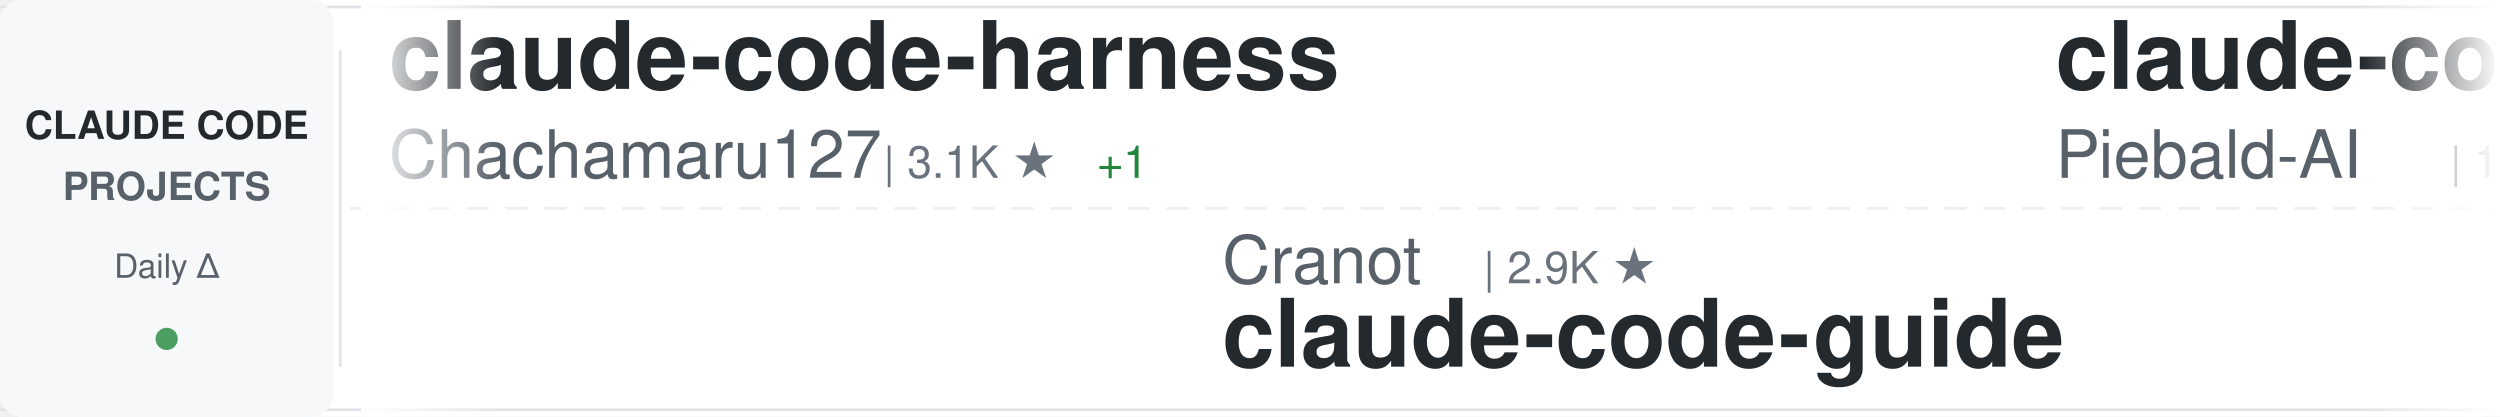
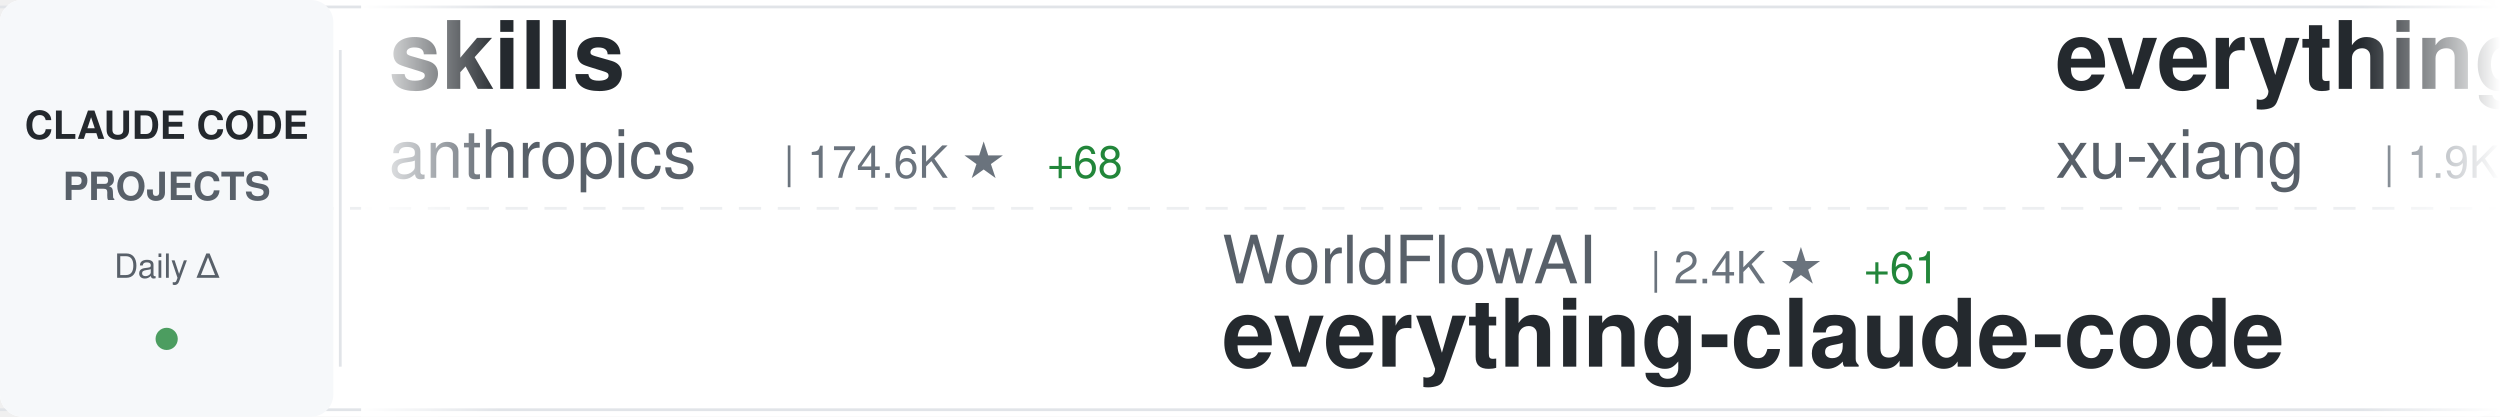
<svg xmlns="http://www.w3.org/2000/svg" width="900" height="150">
  <defs>
    <linearGradient id="awesomeLeftFade" x1="0%" y1="0%" x2="100%" y2="0%">
      <stop offset="0%" style="stop-color:#ffffff;stop-opacity:1" />
      <stop offset="100%" style="stop-color:#ffffff;stop-opacity:0" />
    </linearGradient>
    <linearGradient id="awesomeRightFade" x1="0%" y1="0%" x2="100%" y2="0%">
      <stop offset="0%" style="stop-color:#ffffff;stop-opacity:0" />
      <stop offset="100%" style="stop-color:#ffffff;stop-opacity:1" />
    </linearGradient>
  </defs>
  <rect width="900" height="150" fill="#ffffff" rx="8" />
  <rect x="0" y="2" width="900" height="1" fill="#e1e4e8" />
  <rect x="0" y="147" width="900" height="1" fill="#e1e4e8" />
  <line x1="0" y1="75" x2="900" y2="75" stroke="#e1e4e8" stroke-width="1" stroke-dasharray="8 6" opacity="0.6" />
  <rect x="0" y="0" width="120" height="150" fill="#f6f8fa" rx="8" />
  <text x="60" y="50" font-family="-apple-system, BlinkMacSystemFont, 'Segoe UI', Helvetica, Arial, sans-serif" font-size="14" font-weight="600" fill="#24292e" text-anchor="middle">CLAUDE CODE</text>
  <text x="60" y="72" font-family="-apple-system, BlinkMacSystemFont, 'Segoe UI', Helvetica, Arial, sans-serif" font-size="14" font-weight="600" fill="#586069" text-anchor="middle">PROJECTS</text>
  <text x="60" y="100" font-family="-apple-system, BlinkMacSystemFont, 'Segoe UI', Helvetica, Arial, sans-serif" font-size="12" font-weight="500" fill="#586069" text-anchor="middle">Daily Δ</text>
  <circle cx="60" cy="122" r="4" fill="#22863a" opacity="0.8" />
  <rect x="122" y="18" width="1" height="114" fill="#e1e4e8" />
  <clipPath id="awesomeTickerClip">
    <rect x="130" y="0" width="770" height="150" />
  </clipPath>
  <g clip-path="url(#awesomeTickerClip)">
    <g id="awesomeTickerItems">
      <animateTransform attributeName="transform" attributeType="XML" type="translate" from="0 0" to="-3000 0" dur="54s" repeatCount="indefinite" />
      <g transform="translate(0, 0)">
-         <text x="140" y="32" font-family="-apple-system, BlinkMacSystemFont, 'Segoe UI', Helvetica, Arial, sans-serif" font-size="34" font-weight="600" fill="#24292e">claude-code-harness</text>
-         <text x="140" y="64" font-family="-apple-system, BlinkMacSystemFont, 'Segoe UI', Helvetica, Arial, sans-serif" font-size="24" font-weight="400" fill="#586069">Chachamaru127</text>
-         <text x="318" y="64" font-family="-apple-system, BlinkMacSystemFont, 'Segoe UI', Helvetica, Arial, sans-serif" font-size="16" font-weight="500" fill="#6a737d">| 3.1K ★</text>
-         <text x="395" y="64" font-family="-apple-system, BlinkMacSystemFont, 'Segoe UI', Helvetica, Arial, sans-serif" font-size="16" font-weight="500" fill="#22863a"> +1</text>
+         <text x="140" y="32" font-family="-apple-system, BlinkMacSystemFont, 'Segoe UI', Helvetica, Arial, sans-serif" font-size="34" font-weight="600" fill="#24292e">skills</text>
+         <text x="140" y="64" font-family="-apple-system, BlinkMacSystemFont, 'Segoe UI', Helvetica, Arial, sans-serif" font-size="24" font-weight="400" fill="#586069">anthropics</text>
+         <text x="282" y="64" font-family="-apple-system, BlinkMacSystemFont, 'Segoe UI', Helvetica, Arial, sans-serif" font-size="16" font-weight="500" fill="#6a737d">| 174.6K ★</text>
+         <text x="377" y="64" font-family="-apple-system, BlinkMacSystemFont, 'Segoe UI', Helvetica, Arial, sans-serif" font-size="16" font-weight="500" fill="#22863a"> +68</text>
      </g>
      <g transform="translate(300, 0)">
-         <text x="140" y="102" font-family="-apple-system, BlinkMacSystemFont, 'Segoe UI', Helvetica, Arial, sans-serif" font-size="24" font-weight="400" fill="#586069">Cranot</text>
-         <text x="234" y="102" font-family="-apple-system, BlinkMacSystemFont, 'Segoe UI', Helvetica, Arial, sans-serif" font-size="16" font-weight="500" fill="#6a737d">| 2.9K ★</text>
-         <text x="140" y="132" font-family="-apple-system, BlinkMacSystemFont, 'Segoe UI', Helvetica, Arial, sans-serif" font-size="34" font-weight="600" fill="#24292e">claude-code-guide</text>
+         <text x="140" y="102" font-family="-apple-system, BlinkMacSystemFont, 'Segoe UI', Helvetica, Arial, sans-serif" font-size="24" font-weight="400" fill="#586069">WorldFlowAI</text>
+         <text x="294" y="102" font-family="-apple-system, BlinkMacSystemFont, 'Segoe UI', Helvetica, Arial, sans-serif" font-size="16" font-weight="500" fill="#6a737d">| 2.4K ★</text>
+         <text x="371" y="102" font-family="-apple-system, BlinkMacSystemFont, 'Segoe UI', Helvetica, Arial, sans-serif" font-size="16" font-weight="500" fill="#22863a"> +61</text>
+         <text x="140" y="132" font-family="-apple-system, BlinkMacSystemFont, 'Segoe UI', Helvetica, Arial, sans-serif" font-size="34" font-weight="600" fill="#24292e">everything-claude-code</text>
      </g>
      <g transform="translate(600, 0)">
-         <text x="140" y="32" font-family="-apple-system, BlinkMacSystemFont, 'Segoe UI', Helvetica, Arial, sans-serif" font-size="34" font-weight="600" fill="#24292e">claude-code-system-promp...</text>
-         <text x="140" y="64" font-family="-apple-system, BlinkMacSystemFont, 'Segoe UI', Helvetica, Arial, sans-serif" font-size="24" font-weight="400" fill="#586069">Piebald-AI</text>
-         <text x="282" y="64" font-family="-apple-system, BlinkMacSystemFont, 'Segoe UI', Helvetica, Arial, sans-serif" font-size="16" font-weight="500" fill="#6a737d">| 12.6K ★</text>
-         <text x="368" y="64" font-family="-apple-system, BlinkMacSystemFont, 'Segoe UI', Helvetica, Arial, sans-serif" font-size="16" font-weight="500" fill="#22863a"> +1</text>
+         <text x="140" y="32" font-family="-apple-system, BlinkMacSystemFont, 'Segoe UI', Helvetica, Arial, sans-serif" font-size="34" font-weight="600" fill="#24292e">everything-claude-code-z...</text>
+         <text x="140" y="64" font-family="-apple-system, BlinkMacSystemFont, 'Segoe UI', Helvetica, Arial, sans-serif" font-size="24" font-weight="400" fill="#586069">xu-xiang</text>
+         <text x="258" y="64" font-family="-apple-system, BlinkMacSystemFont, 'Segoe UI', Helvetica, Arial, sans-serif" font-size="16" font-weight="500" fill="#6a737d">| 1.9K ★</text>
      </g>
      <g transform="translate(900, 0)">
-         <text x="140" y="102" font-family="-apple-system, BlinkMacSystemFont, 'Segoe UI', Helvetica, Arial, sans-serif" font-size="24" font-weight="400" fill="#586069">alejandrobalderas</text>
-         <text x="366" y="102" font-family="-apple-system, BlinkMacSystemFont, 'Segoe UI', Helvetica, Arial, sans-serif" font-size="16" font-weight="500" fill="#6a737d">| 2.8K ★</text>
-         <text x="140" y="132" font-family="-apple-system, BlinkMacSystemFont, 'Segoe UI', Helvetica, Arial, sans-serif" font-size="34" font-weight="600" fill="#24292e">claude-code-from-source</text>
+         <text x="140" y="102" font-family="-apple-system, BlinkMacSystemFont, 'Segoe UI', Helvetica, Arial, sans-serif" font-size="24" font-weight="400" fill="#586069">OrcaWhisper</text>
+         <text x="294" y="102" font-family="-apple-system, BlinkMacSystemFont, 'Segoe UI', Helvetica, Arial, sans-serif" font-size="16" font-weight="500" fill="#6a737d">| 94 ★</text>
+         <text x="140" y="132" font-family="-apple-system, BlinkMacSystemFont, 'Segoe UI', Helvetica, Arial, sans-serif" font-size="34" font-weight="600" fill="#24292e">Claude-Code</text>
      </g>
      <g transform="translate(1200, 0)">
-         <text x="140" y="32" font-family="-apple-system, BlinkMacSystemFont, 'Segoe UI', Helvetica, Arial, sans-serif" font-size="34" font-weight="600" fill="#24292e">learn-claude-code</text>
-         <text x="140" y="64" font-family="-apple-system, BlinkMacSystemFont, 'Segoe UI', Helvetica, Arial, sans-serif" font-size="24" font-weight="400" fill="#586069">shareAI-lab</text>
-         <text x="294" y="64" font-family="-apple-system, BlinkMacSystemFont, 'Segoe UI', Helvetica, Arial, sans-serif" font-size="16" font-weight="500" fill="#6a737d">| 76.1K ★</text>
-         <text x="380" y="64" font-family="-apple-system, BlinkMacSystemFont, 'Segoe UI', Helvetica, Arial, sans-serif" font-size="16" font-weight="500" fill="#22863a"> +3</text>
+         <text x="140" y="32" font-family="-apple-system, BlinkMacSystemFont, 'Segoe UI', Helvetica, Arial, sans-serif" font-size="34" font-weight="600" fill="#24292e">claude_codex_bridge</text>
+         <text x="140" y="64" font-family="-apple-system, BlinkMacSystemFont, 'Segoe UI', Helvetica, Arial, sans-serif" font-size="24" font-weight="400" fill="#586069">SeemSeam</text>
+         <text x="258" y="64" font-family="-apple-system, BlinkMacSystemFont, 'Segoe UI', Helvetica, Arial, sans-serif" font-size="16" font-weight="500" fill="#6a737d">| 3.5K ★</text>
      </g>
      <g transform="translate(1500, 0)">
-         <text x="140" y="102" font-family="-apple-system, BlinkMacSystemFont, 'Segoe UI', Helvetica, Arial, sans-serif" font-size="24" font-weight="400" fill="#586069">Donchitos</text>
-         <text x="270" y="102" font-family="-apple-system, BlinkMacSystemFont, 'Segoe UI', Helvetica, Arial, sans-serif" font-size="16" font-weight="500" fill="#6a737d">| 24.8K ★</text>
-         <text x="356" y="102" font-family="-apple-system, BlinkMacSystemFont, 'Segoe UI', Helvetica, Arial, sans-serif" font-size="16" font-weight="500" fill="#22863a"> +1</text>
-         <text x="140" y="132" font-family="-apple-system, BlinkMacSystemFont, 'Segoe UI', Helvetica, Arial, sans-serif" font-size="34" font-weight="600" fill="#24292e">Claude-Code-Game-Studios</text>
+         <text x="140" y="102" font-family="-apple-system, BlinkMacSystemFont, 'Segoe UI', Helvetica, Arial, sans-serif" font-size="24" font-weight="400" fill="#586069">ccplugins</text>
+         <text x="270" y="102" font-family="-apple-system, BlinkMacSystemFont, 'Segoe UI', Helvetica, Arial, sans-serif" font-size="16" font-weight="500" fill="#6a737d">| 932 ★</text>
+         <text x="338" y="102" font-family="-apple-system, BlinkMacSystemFont, 'Segoe UI', Helvetica, Arial, sans-serif" font-size="16" font-weight="500" fill="#22863a"> +1</text>
+         <text x="140" y="132" font-family="-apple-system, BlinkMacSystemFont, 'Segoe UI', Helvetica, Arial, sans-serif" font-size="34" font-weight="600" fill="#24292e">awesome-claude-code-plug...</text>
      </g>
      <g transform="translate(1800, 0)">
-         <text x="140" y="32" font-family="-apple-system, BlinkMacSystemFont, 'Segoe UI', Helvetica, Arial, sans-serif" font-size="34" font-weight="600" fill="#24292e">ralph-claude-code</text>
-         <text x="140" y="64" font-family="-apple-system, BlinkMacSystemFont, 'Segoe UI', Helvetica, Arial, sans-serif" font-size="24" font-weight="400" fill="#586069">frankbria</text>
-         <text x="270" y="64" font-family="-apple-system, BlinkMacSystemFont, 'Segoe UI', Helvetica, Arial, sans-serif" font-size="16" font-weight="500" fill="#6a737d">| 9.6K ★</text>
+         <text x="140" y="32" font-family="-apple-system, BlinkMacSystemFont, 'Segoe UI', Helvetica, Arial, sans-serif" font-size="34" font-weight="600" fill="#24292e">claude-code-rev</text>
+         <text x="140" y="64" font-family="-apple-system, BlinkMacSystemFont, 'Segoe UI', Helvetica, Arial, sans-serif" font-size="24" font-weight="400" fill="#586069">oboard</text>
+         <text x="234" y="64" font-family="-apple-system, BlinkMacSystemFont, 'Segoe UI', Helvetica, Arial, sans-serif" font-size="16" font-weight="500" fill="#6a737d">| 3.3K ★</text>
      </g>
      <g transform="translate(2100, 0)">
-         <text x="140" y="102" font-family="-apple-system, BlinkMacSystemFont, 'Segoe UI', Helvetica, Arial, sans-serif" font-size="24" font-weight="400" fill="#586069">ykdojo</text>
-         <text x="234" y="102" font-family="-apple-system, BlinkMacSystemFont, 'Segoe UI', Helvetica, Arial, sans-serif" font-size="16" font-weight="500" fill="#6a737d">| 10.0K ★</text>
-         <text x="320" y="102" font-family="-apple-system, BlinkMacSystemFont, 'Segoe UI', Helvetica, Arial, sans-serif" font-size="16" font-weight="500" fill="#22863a"> +1</text>
-         <text x="140" y="132" font-family="-apple-system, BlinkMacSystemFont, 'Segoe UI', Helvetica, Arial, sans-serif" font-size="34" font-weight="600" fill="#24292e">claude-code-tips</text>
+         <text x="140" y="102" font-family="-apple-system, BlinkMacSystemFont, 'Segoe UI', Helvetica, Arial, sans-serif" font-size="24" font-weight="400" fill="#586069">shanraisshan</text>
+         <text x="306" y="102" font-family="-apple-system, BlinkMacSystemFont, 'Segoe UI', Helvetica, Arial, sans-serif" font-size="16" font-weight="500" fill="#6a737d">| 65.6K ★</text>
+         <text x="392" y="102" font-family="-apple-system, BlinkMacSystemFont, 'Segoe UI', Helvetica, Arial, sans-serif" font-size="16" font-weight="500" fill="#22863a"> +5</text>
+         <text x="140" y="132" font-family="-apple-system, BlinkMacSystemFont, 'Segoe UI', Helvetica, Arial, sans-serif" font-size="34" font-weight="600" fill="#24292e">claude-code-best-practic...</text>
      </g>
      <g transform="translate(2400, 0)">
-         <text x="140" y="32" font-family="-apple-system, BlinkMacSystemFont, 'Segoe UI', Helvetica, Arial, sans-serif" font-size="34" font-weight="600" fill="#24292e">how-claude-code-works</text>
-         <text x="140" y="64" font-family="-apple-system, BlinkMacSystemFont, 'Segoe UI', Helvetica, Arial, sans-serif" font-size="24" font-weight="400" fill="#586069">Windy3f3f3f3f</text>
-         <text x="318" y="64" font-family="-apple-system, BlinkMacSystemFont, 'Segoe UI', Helvetica, Arial, sans-serif" font-size="16" font-weight="500" fill="#6a737d">| 3.6K ★</text>
+         <text x="140" y="32" font-family="-apple-system, BlinkMacSystemFont, 'Segoe UI', Helvetica, Arial, sans-serif" font-size="34" font-weight="600" fill="#24292e">my-claude-code-setup</text>
+         <text x="140" y="64" font-family="-apple-system, BlinkMacSystemFont, 'Segoe UI', Helvetica, Arial, sans-serif" font-size="24" font-weight="400" fill="#586069">centminmod</text>
+         <text x="282" y="64" font-family="-apple-system, BlinkMacSystemFont, 'Segoe UI', Helvetica, Arial, sans-serif" font-size="16" font-weight="500" fill="#6a737d">| 2.6K ★</text>
+         <text x="359" y="64" font-family="-apple-system, BlinkMacSystemFont, 'Segoe UI', Helvetica, Arial, sans-serif" font-size="16" font-weight="500" fill="#22863a"> +1</text>
      </g>
      <g transform="translate(2700, 0)">
-         <text x="140" y="102" font-family="-apple-system, BlinkMacSystemFont, 'Segoe UI', Helvetica, Arial, sans-serif" font-size="24" font-weight="400" fill="#586069">FlorianBruniaux</text>
-         <text x="342" y="102" font-family="-apple-system, BlinkMacSystemFont, 'Segoe UI', Helvetica, Arial, sans-serif" font-size="16" font-weight="500" fill="#6a737d">| 5.9K ★</text>
-         <text x="419" y="102" font-family="-apple-system, BlinkMacSystemFont, 'Segoe UI', Helvetica, Arial, sans-serif" font-size="16" font-weight="500" fill="#22863a"> +1</text>
-         <text x="140" y="132" font-family="-apple-system, BlinkMacSystemFont, 'Segoe UI', Helvetica, Arial, sans-serif" font-size="34" font-weight="600" fill="#24292e">claude-code-ultimate-gui...</text>
+         <text x="140" y="102" font-family="-apple-system, BlinkMacSystemFont, 'Segoe UI', Helvetica, Arial, sans-serif" font-size="24" font-weight="400" fill="#586069">ponponon</text>
+         <text x="258" y="102" font-family="-apple-system, BlinkMacSystemFont, 'Segoe UI', Helvetica, Arial, sans-serif" font-size="16" font-weight="500" fill="#6a737d">| 2.3K ★</text>
+         <text x="140" y="132" font-family="-apple-system, BlinkMacSystemFont, 'Segoe UI', Helvetica, Arial, sans-serif" font-size="34" font-weight="600" fill="#24292e">claude_code_src</text>
      </g>
      <g transform="translate(3000, 0)">
-         <text x="140" y="32" font-family="-apple-system, BlinkMacSystemFont, 'Segoe UI', Helvetica, Arial, sans-serif" font-size="34" font-weight="600" fill="#24292e">claude-code-harness</text>
-         <text x="140" y="64" font-family="-apple-system, BlinkMacSystemFont, 'Segoe UI', Helvetica, Arial, sans-serif" font-size="24" font-weight="400" fill="#586069">Chachamaru127</text>
-         <text x="318" y="64" font-family="-apple-system, BlinkMacSystemFont, 'Segoe UI', Helvetica, Arial, sans-serif" font-size="16" font-weight="500" fill="#6a737d">| 3.1K ★</text>
-         <text x="395" y="64" font-family="-apple-system, BlinkMacSystemFont, 'Segoe UI', Helvetica, Arial, sans-serif" font-size="16" font-weight="500" fill="#22863a"> +1</text>
+         <text x="140" y="32" font-family="-apple-system, BlinkMacSystemFont, 'Segoe UI', Helvetica, Arial, sans-serif" font-size="34" font-weight="600" fill="#24292e">skills</text>
+         <text x="140" y="64" font-family="-apple-system, BlinkMacSystemFont, 'Segoe UI', Helvetica, Arial, sans-serif" font-size="24" font-weight="400" fill="#586069">anthropics</text>
+         <text x="282" y="64" font-family="-apple-system, BlinkMacSystemFont, 'Segoe UI', Helvetica, Arial, sans-serif" font-size="16" font-weight="500" fill="#6a737d">| 174.6K ★</text>
+         <text x="377" y="64" font-family="-apple-system, BlinkMacSystemFont, 'Segoe UI', Helvetica, Arial, sans-serif" font-size="16" font-weight="500" fill="#22863a"> +68</text>
      </g>
      <g transform="translate(3300, 0)">
-         <text x="140" y="102" font-family="-apple-system, BlinkMacSystemFont, 'Segoe UI', Helvetica, Arial, sans-serif" font-size="24" font-weight="400" fill="#586069">Cranot</text>
-         <text x="234" y="102" font-family="-apple-system, BlinkMacSystemFont, 'Segoe UI', Helvetica, Arial, sans-serif" font-size="16" font-weight="500" fill="#6a737d">| 2.9K ★</text>
-         <text x="140" y="132" font-family="-apple-system, BlinkMacSystemFont, 'Segoe UI', Helvetica, Arial, sans-serif" font-size="34" font-weight="600" fill="#24292e">claude-code-guide</text>
+         <text x="140" y="102" font-family="-apple-system, BlinkMacSystemFont, 'Segoe UI', Helvetica, Arial, sans-serif" font-size="24" font-weight="400" fill="#586069">WorldFlowAI</text>
+         <text x="294" y="102" font-family="-apple-system, BlinkMacSystemFont, 'Segoe UI', Helvetica, Arial, sans-serif" font-size="16" font-weight="500" fill="#6a737d">| 2.4K ★</text>
+         <text x="371" y="102" font-family="-apple-system, BlinkMacSystemFont, 'Segoe UI', Helvetica, Arial, sans-serif" font-size="16" font-weight="500" fill="#22863a"> +61</text>
+         <text x="140" y="132" font-family="-apple-system, BlinkMacSystemFont, 'Segoe UI', Helvetica, Arial, sans-serif" font-size="34" font-weight="600" fill="#24292e">everything-claude-code</text>
      </g>
      <g transform="translate(3600, 0)">
-         <text x="140" y="32" font-family="-apple-system, BlinkMacSystemFont, 'Segoe UI', Helvetica, Arial, sans-serif" font-size="34" font-weight="600" fill="#24292e">claude-code-system-promp...</text>
-         <text x="140" y="64" font-family="-apple-system, BlinkMacSystemFont, 'Segoe UI', Helvetica, Arial, sans-serif" font-size="24" font-weight="400" fill="#586069">Piebald-AI</text>
-         <text x="282" y="64" font-family="-apple-system, BlinkMacSystemFont, 'Segoe UI', Helvetica, Arial, sans-serif" font-size="16" font-weight="500" fill="#6a737d">| 12.6K ★</text>
-         <text x="368" y="64" font-family="-apple-system, BlinkMacSystemFont, 'Segoe UI', Helvetica, Arial, sans-serif" font-size="16" font-weight="500" fill="#22863a"> +1</text>
+         <text x="140" y="32" font-family="-apple-system, BlinkMacSystemFont, 'Segoe UI', Helvetica, Arial, sans-serif" font-size="34" font-weight="600" fill="#24292e">everything-claude-code-z...</text>
+         <text x="140" y="64" font-family="-apple-system, BlinkMacSystemFont, 'Segoe UI', Helvetica, Arial, sans-serif" font-size="24" font-weight="400" fill="#586069">xu-xiang</text>
+         <text x="258" y="64" font-family="-apple-system, BlinkMacSystemFont, 'Segoe UI', Helvetica, Arial, sans-serif" font-size="16" font-weight="500" fill="#6a737d">| 1.9K ★</text>
      </g>
      <g transform="translate(3900, 0)">
-         <text x="140" y="102" font-family="-apple-system, BlinkMacSystemFont, 'Segoe UI', Helvetica, Arial, sans-serif" font-size="24" font-weight="400" fill="#586069">alejandrobalderas</text>
-         <text x="366" y="102" font-family="-apple-system, BlinkMacSystemFont, 'Segoe UI', Helvetica, Arial, sans-serif" font-size="16" font-weight="500" fill="#6a737d">| 2.8K ★</text>
-         <text x="140" y="132" font-family="-apple-system, BlinkMacSystemFont, 'Segoe UI', Helvetica, Arial, sans-serif" font-size="34" font-weight="600" fill="#24292e">claude-code-from-source</text>
+         <text x="140" y="102" font-family="-apple-system, BlinkMacSystemFont, 'Segoe UI', Helvetica, Arial, sans-serif" font-size="24" font-weight="400" fill="#586069">OrcaWhisper</text>
+         <text x="294" y="102" font-family="-apple-system, BlinkMacSystemFont, 'Segoe UI', Helvetica, Arial, sans-serif" font-size="16" font-weight="500" fill="#6a737d">| 94 ★</text>
+         <text x="140" y="132" font-family="-apple-system, BlinkMacSystemFont, 'Segoe UI', Helvetica, Arial, sans-serif" font-size="34" font-weight="600" fill="#24292e">Claude-Code</text>
      </g>
    </g>
  </g>
  <rect x="130" y="0" width="50" height="150" fill="url(#awesomeLeftFade)" />
  <rect x="850" y="0" width="50" height="150" fill="url(#awesomeRightFade)" />
</svg>
